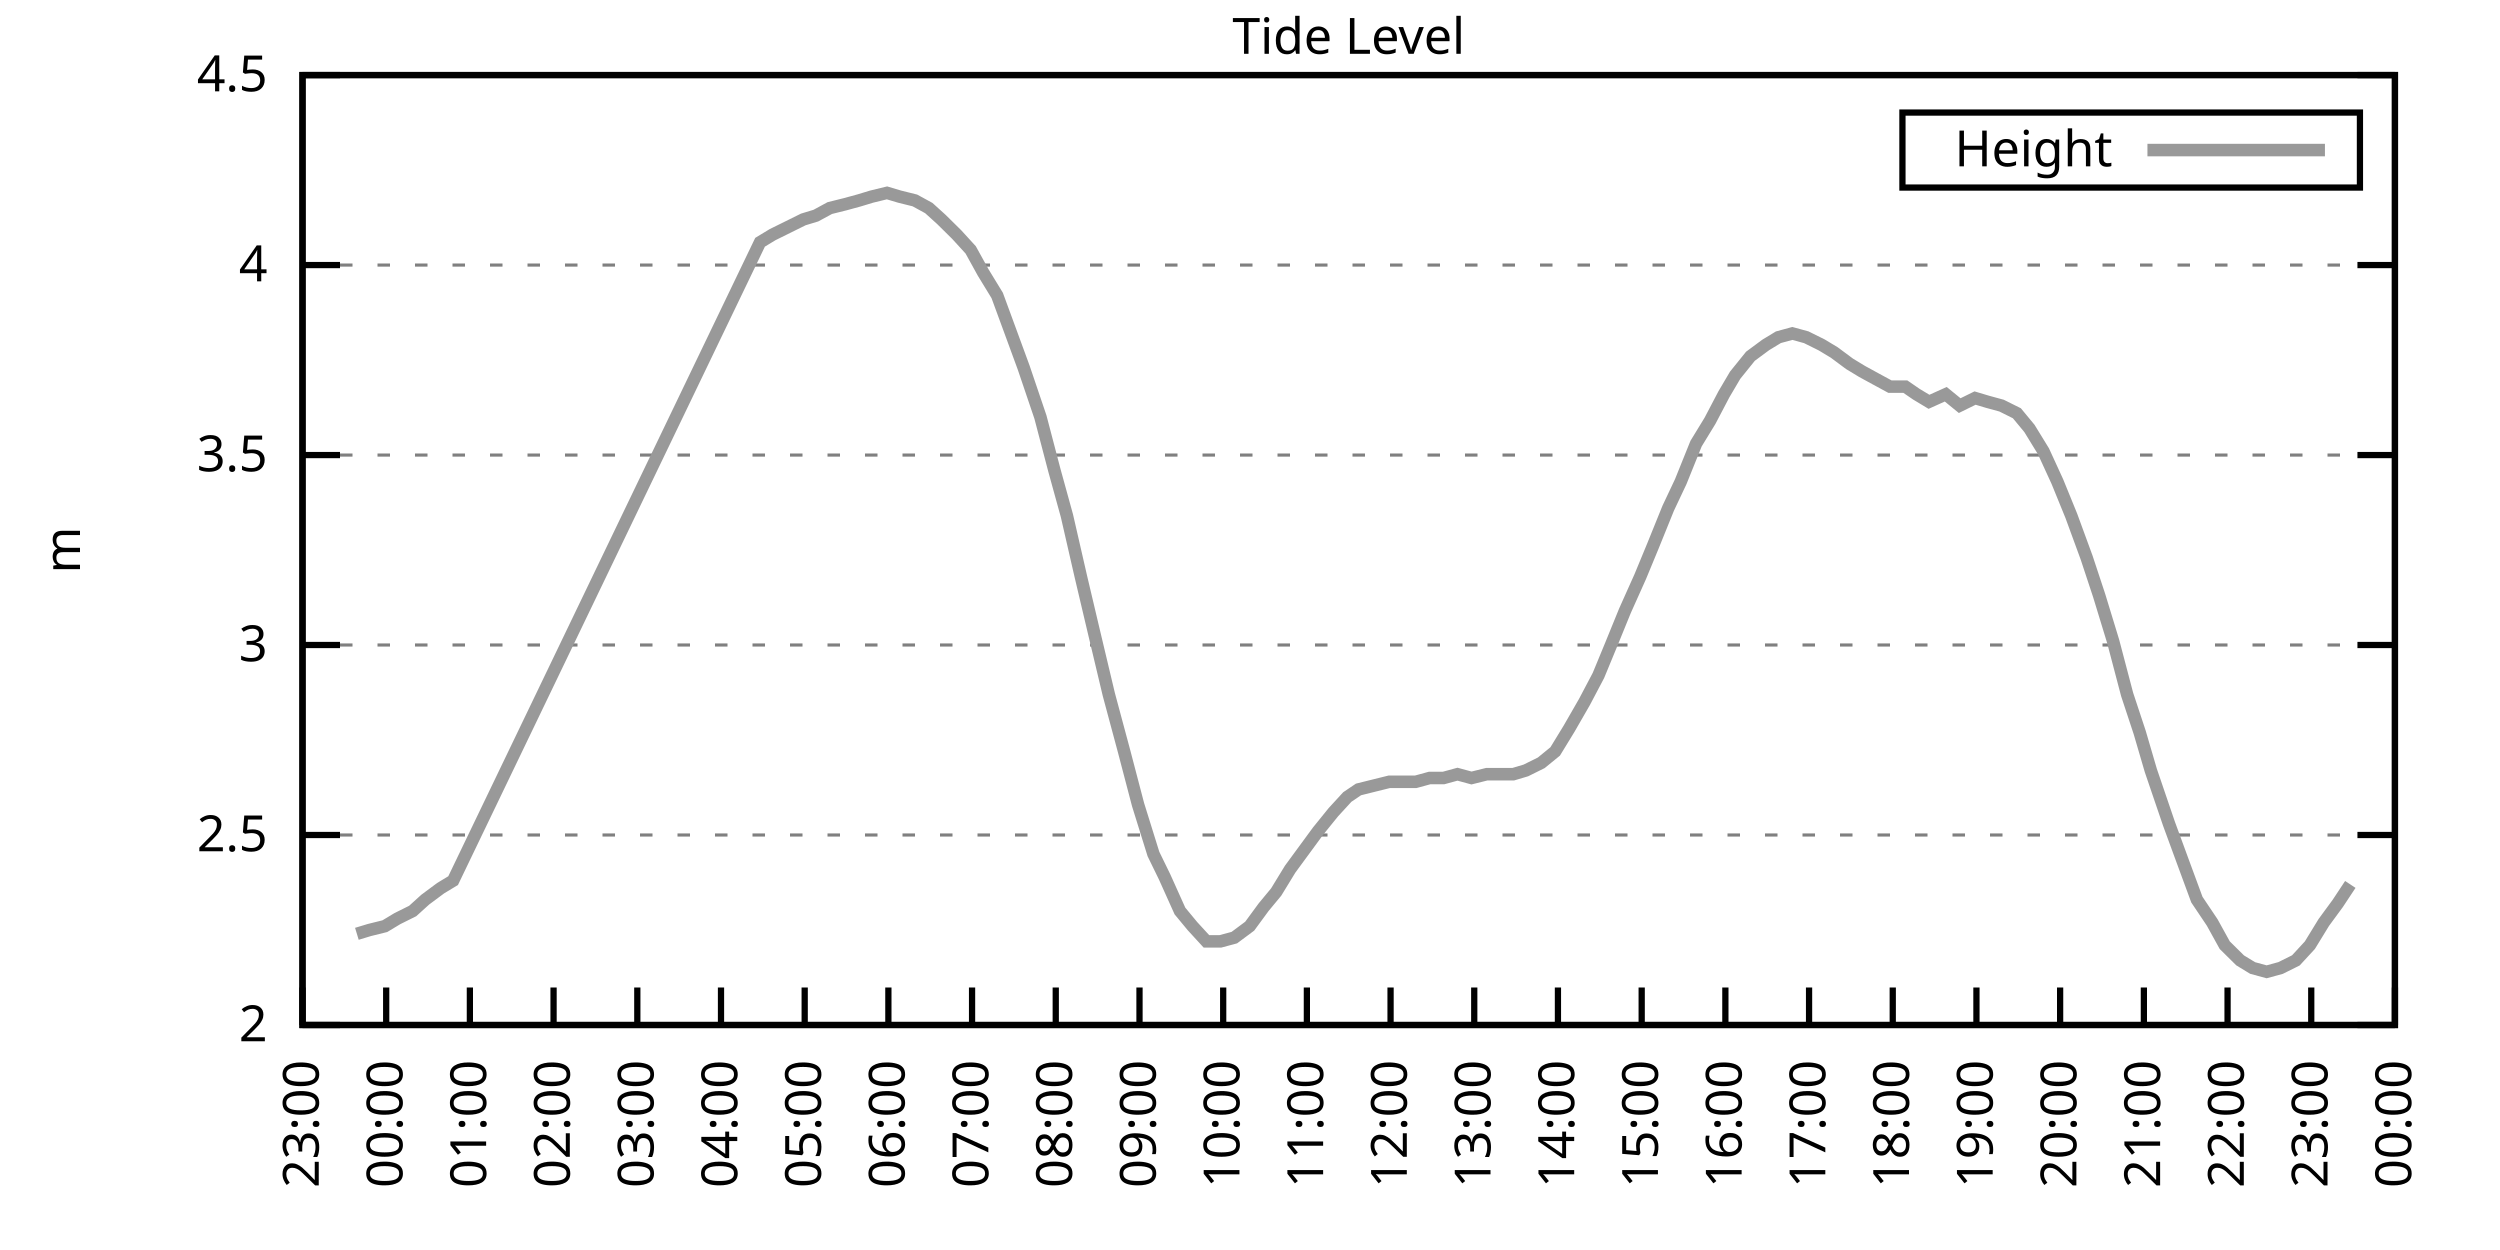
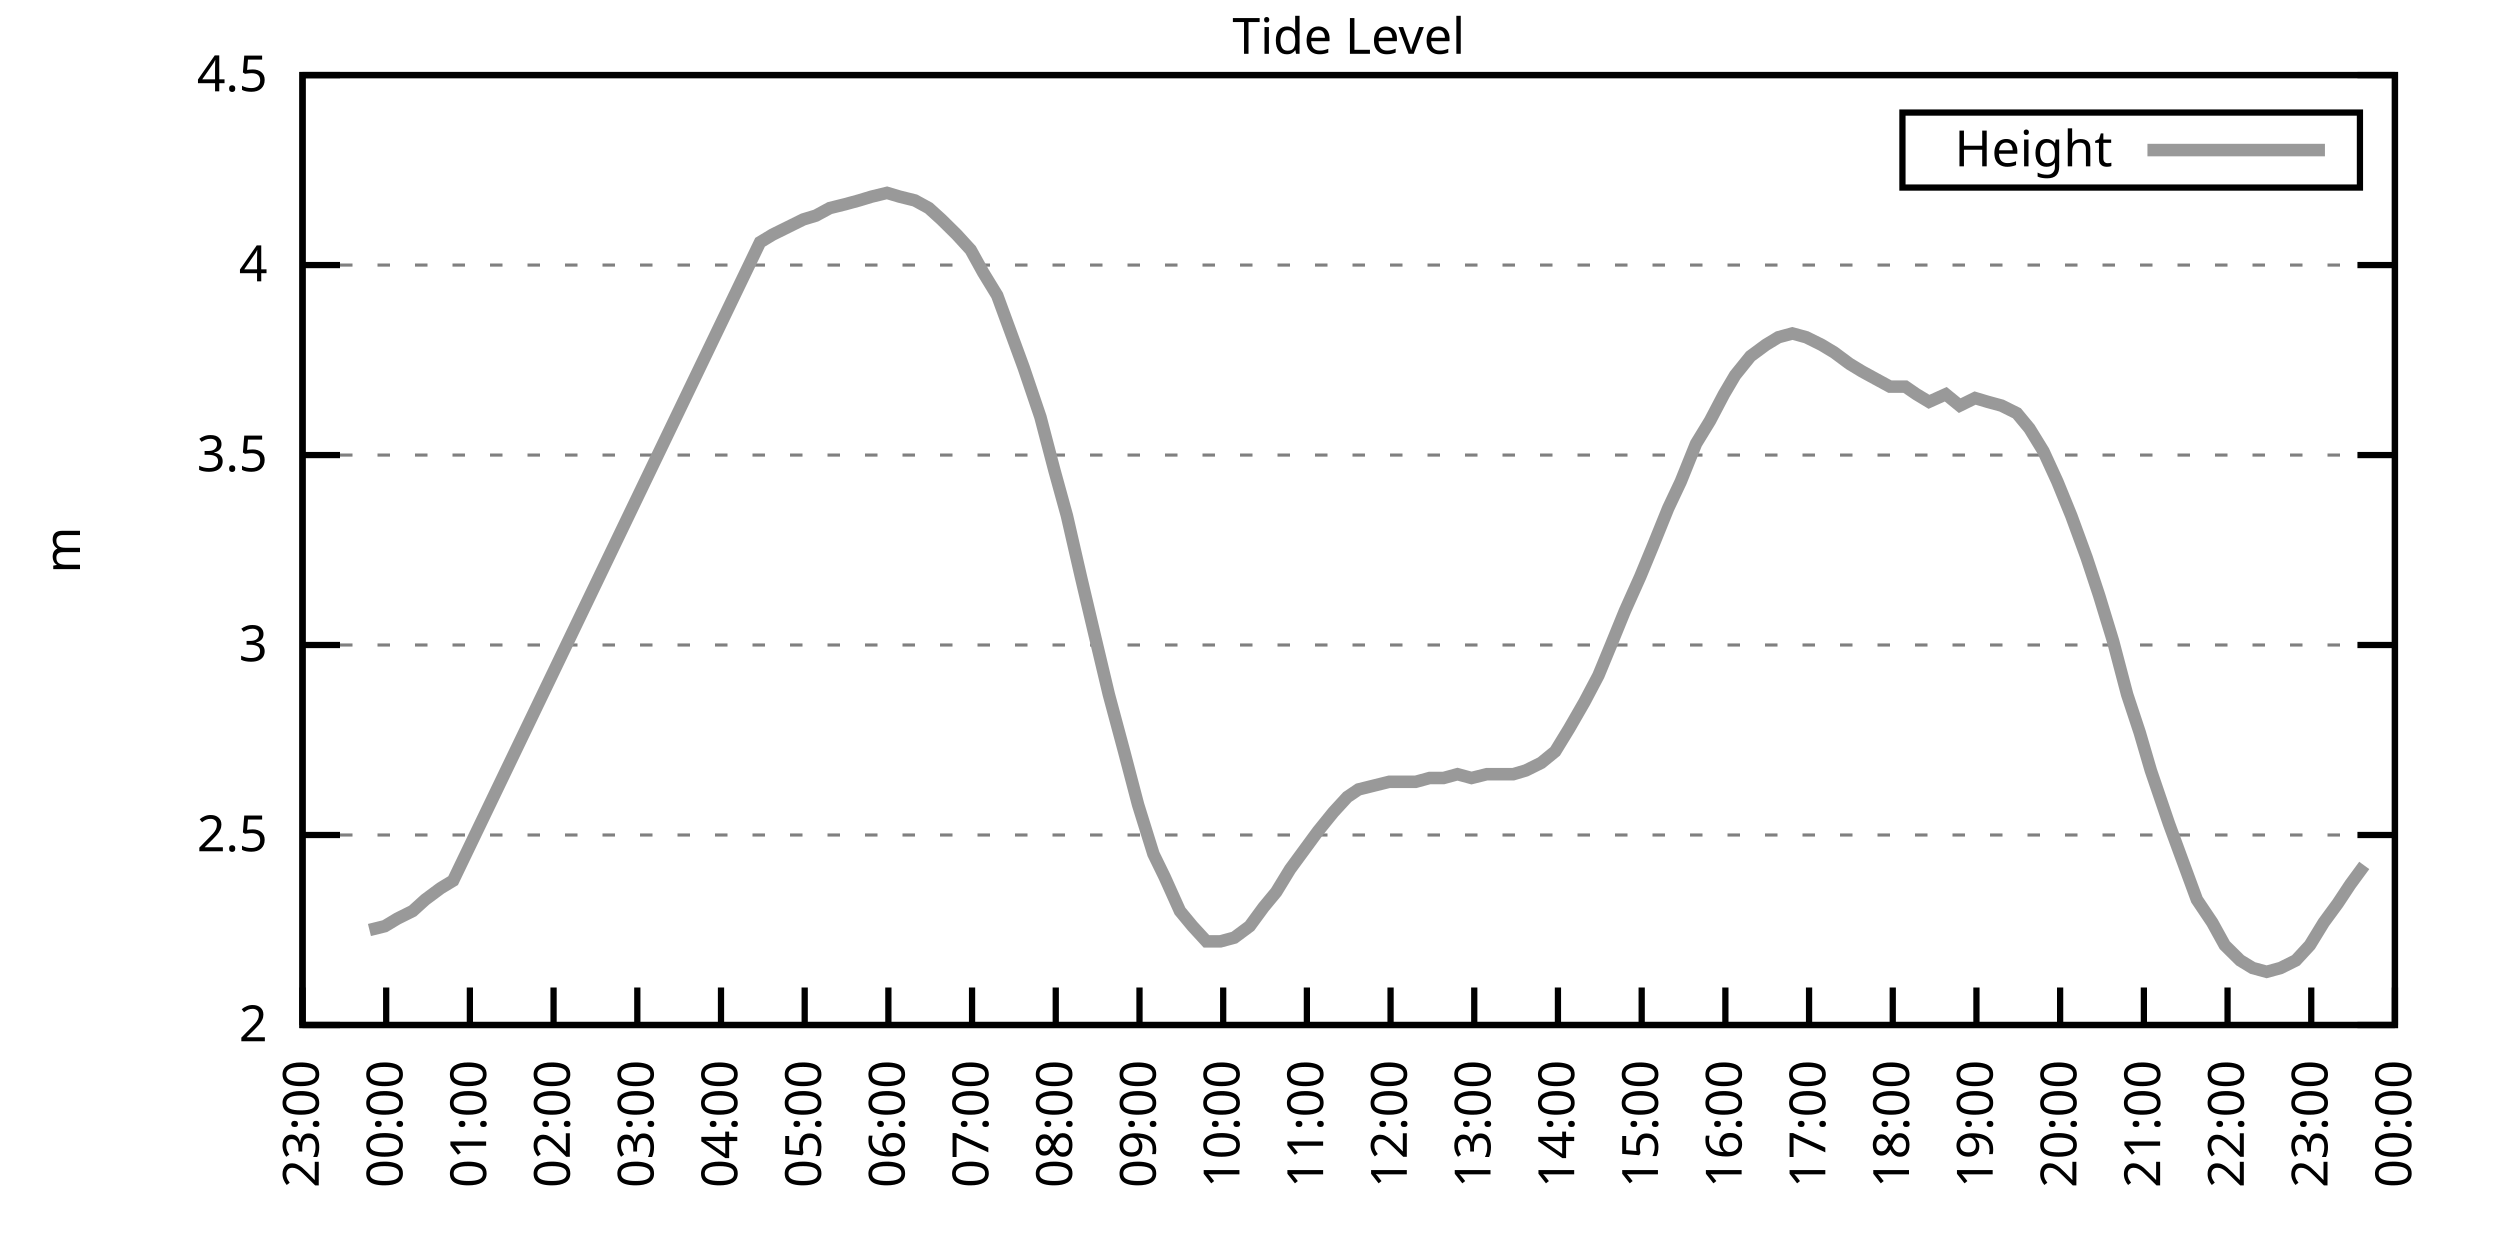
<svg xmlns="http://www.w3.org/2000/svg" xmlns:xlink="http://www.w3.org/1999/xlink" width="400" height="200" viewBox="0 0 400 200">
  <g id="gnuplot_canvas">
    <rect x="0" y="0" width="400" height="200" fill="none" />
    <defs>
      <circle id="gpDot" r="0.5" stroke-width="0.5" stroke="currentColor" />
      <path id="gpPt0" stroke-width="0.333" stroke="currentColor" d="M-1,0 h2 M0,-1 v2" />
      <path id="gpPt1" stroke-width="0.333" stroke="currentColor" d="M-1,-1 L1,1 M1,-1 L-1,1" />
      <path id="gpPt2" stroke-width="0.333" stroke="currentColor" d="M-1,0 L1,0 M0,-1 L0,1 M-1,-1 L1,1 M-1,1 L1,-1" />
      <rect id="gpPt3" stroke-width="0.333" stroke="currentColor" x="-1" y="-1" width="2" height="2" />
      <rect id="gpPt4" stroke-width="0.333" stroke="currentColor" fill="currentColor" x="-1" y="-1" width="2" height="2" />
      <circle id="gpPt5" stroke-width="0.333" stroke="currentColor" cx="0" cy="0" r="1" />
      <use xlink:href="#gpPt5" id="gpPt6" fill="currentColor" stroke="none" />
      <path id="gpPt7" stroke-width="0.333" stroke="currentColor" d="M0,-1.33 L-1.33,0.67 L1.33,0.67 z" />
      <use xlink:href="#gpPt7" id="gpPt8" fill="currentColor" stroke="none" />
      <use xlink:href="#gpPt7" id="gpPt9" stroke="currentColor" transform="rotate(180)" />
      <use xlink:href="#gpPt9" id="gpPt10" fill="currentColor" stroke="none" />
      <use xlink:href="#gpPt3" id="gpPt11" stroke="currentColor" transform="rotate(45)" />
      <use xlink:href="#gpPt11" id="gpPt12" fill="currentColor" stroke="none" />
      <path id="gpPt13" stroke-width="0.333" stroke="currentColor" d="M0,1.330 L1.265,0.411 L0.782,-1.067 L-0.782,-1.076 L-1.265,0.411 z" />
      <use xlink:href="#gpPt13" id="gpPt14" fill="currentColor" stroke="none" />
      <filter id="textbox" filterUnits="objectBoundingBox" x="0" y="0" height="1" width="1">
        <feFlood flood-color="white" flood-opacity="1" result="bgnd" />
        <feComposite in="SourceGraphic" in2="bgnd" operator="atop" />
      </filter>
      <filter id="greybox" filterUnits="objectBoundingBox" x="0" y="0" height="1" width="1">
        <feFlood flood-color="lightgrey" flood-opacity="1" result="grey" />
        <feComposite in="SourceGraphic" in2="grey" operator="atop" />
      </filter>
    </defs>
    <g fill="none" color="white" stroke="currentColor" stroke-width="1.00" stroke-linecap="butt" stroke-linejoin="miter">
</g>
    <g fill="none" color="black" stroke="currentColor" stroke-width="1.00" stroke-linecap="butt" stroke-linejoin="miter">
      <g stroke="none" shape-rendering="crispEdges">
        <polygon fill="rgb(255, 255, 255)" points="48.40,164.00 383.18,164.00 383.18,12.02 48.40,12.02 " />
      </g>
    </g>
    <g fill="none" color="black" stroke="currentColor" stroke-width="1.00" stroke-linecap="butt" stroke-linejoin="miter">
</g>
    <g fill="none" color="black" stroke="black" stroke-width="0.50" stroke-linecap="butt" stroke-linejoin="miter">
</g>
    <g fill="none" color="gray" stroke="currentColor" stroke-width="0.50" stroke-linecap="butt" stroke-linejoin="miter">
      <path stroke="gray" stroke-dasharray="2,4" class="gridline" d="M48.40,164.00 L383.19,164.00  " />
    </g>
    <g fill="none" color="gray" stroke="gray" stroke-width="1.00" stroke-linecap="butt" stroke-linejoin="miter">
</g>
    <g fill="none" color="black" stroke="currentColor" stroke-width="1.00" stroke-linecap="butt" stroke-linejoin="miter">
      <path stroke="black" d="M48.40,164.00 L54.40,164.00 M383.19,164.00 L377.19,164.00  " />
      <g transform="translate(42.80,166.60)" stroke="none" fill="black" font-family="Sans" font-size="8.00" text-anchor="end">
        <text>
          <tspan font-family="Sans"> 2</tspan>
        </text>
      </g>
    </g>
    <g fill="none" color="black" stroke="currentColor" stroke-width="1.00" stroke-linecap="butt" stroke-linejoin="miter">
</g>
    <g fill="none" color="black" stroke="black" stroke-width="0.50" stroke-linecap="butt" stroke-linejoin="miter">
</g>
    <g fill="none" color="gray" stroke="currentColor" stroke-width="0.50" stroke-linecap="butt" stroke-linejoin="miter">
      <path stroke="gray" stroke-dasharray="2,4" class="gridline" d="M48.40,133.60 L383.19,133.60  " />
    </g>
    <g fill="none" color="gray" stroke="gray" stroke-width="1.00" stroke-linecap="butt" stroke-linejoin="miter">
</g>
    <g fill="none" color="black" stroke="currentColor" stroke-width="1.00" stroke-linecap="butt" stroke-linejoin="miter">
      <path stroke="black" d="M48.40,133.60 L54.40,133.60 M383.19,133.60 L377.19,133.60  " />
      <g transform="translate(42.80,136.20)" stroke="none" fill="black" font-family="Sans" font-size="8.00" text-anchor="end">
        <text>
          <tspan font-family="Sans"> 2.5</tspan>
        </text>
      </g>
    </g>
    <g fill="none" color="black" stroke="currentColor" stroke-width="1.00" stroke-linecap="butt" stroke-linejoin="miter">
</g>
    <g fill="none" color="black" stroke="black" stroke-width="0.50" stroke-linecap="butt" stroke-linejoin="miter">
</g>
    <g fill="none" color="gray" stroke="currentColor" stroke-width="0.50" stroke-linecap="butt" stroke-linejoin="miter">
      <path stroke="gray" stroke-dasharray="2,4" class="gridline" d="M48.40,103.20 L383.19,103.20  " />
    </g>
    <g fill="none" color="gray" stroke="gray" stroke-width="1.00" stroke-linecap="butt" stroke-linejoin="miter">
</g>
    <g fill="none" color="black" stroke="currentColor" stroke-width="1.00" stroke-linecap="butt" stroke-linejoin="miter">
      <path stroke="black" d="M48.40,103.20 L54.40,103.20 M383.19,103.20 L377.19,103.20  " />
      <g transform="translate(42.80,105.80)" stroke="none" fill="black" font-family="Sans" font-size="8.00" text-anchor="end">
        <text>
          <tspan font-family="Sans"> 3</tspan>
        </text>
      </g>
    </g>
    <g fill="none" color="black" stroke="currentColor" stroke-width="1.00" stroke-linecap="butt" stroke-linejoin="miter">
</g>
    <g fill="none" color="black" stroke="black" stroke-width="0.50" stroke-linecap="butt" stroke-linejoin="miter">
</g>
    <g fill="none" color="gray" stroke="currentColor" stroke-width="0.50" stroke-linecap="butt" stroke-linejoin="miter">
      <path stroke="gray" stroke-dasharray="2,4" class="gridline" d="M48.40,72.81 L383.19,72.81  " />
    </g>
    <g fill="none" color="gray" stroke="gray" stroke-width="1.00" stroke-linecap="butt" stroke-linejoin="miter">
</g>
    <g fill="none" color="black" stroke="currentColor" stroke-width="1.00" stroke-linecap="butt" stroke-linejoin="miter">
      <path stroke="black" d="M48.40,72.81 L54.40,72.81 M383.19,72.81 L377.19,72.81  " />
      <g transform="translate(42.80,75.41)" stroke="none" fill="black" font-family="Sans" font-size="8.00" text-anchor="end">
        <text>
          <tspan font-family="Sans"> 3.5</tspan>
        </text>
      </g>
    </g>
    <g fill="none" color="black" stroke="currentColor" stroke-width="1.00" stroke-linecap="butt" stroke-linejoin="miter">
</g>
    <g fill="none" color="black" stroke="black" stroke-width="0.50" stroke-linecap="butt" stroke-linejoin="miter">
</g>
    <g fill="none" color="gray" stroke="currentColor" stroke-width="0.50" stroke-linecap="butt" stroke-linejoin="miter">
      <path stroke="gray" stroke-dasharray="2,4" class="gridline" d="M48.40,42.41 L383.19,42.41  " />
    </g>
    <g fill="none" color="gray" stroke="gray" stroke-width="1.00" stroke-linecap="butt" stroke-linejoin="miter">
</g>
    <g fill="none" color="black" stroke="currentColor" stroke-width="1.00" stroke-linecap="butt" stroke-linejoin="miter">
      <path stroke="black" d="M48.40,42.41 L54.40,42.41 M383.19,42.41 L377.19,42.41  " />
      <g transform="translate(42.80,45.01)" stroke="none" fill="black" font-family="Sans" font-size="8.00" text-anchor="end">
        <text>
          <tspan font-family="Sans"> 4</tspan>
        </text>
      </g>
    </g>
    <g fill="none" color="black" stroke="currentColor" stroke-width="1.00" stroke-linecap="butt" stroke-linejoin="miter">
</g>
    <g fill="none" color="black" stroke="black" stroke-width="0.50" stroke-linecap="butt" stroke-linejoin="miter">
</g>
    <g fill="none" color="gray" stroke="currentColor" stroke-width="0.50" stroke-linecap="butt" stroke-linejoin="miter">
      <path stroke="gray" stroke-dasharray="2,4" class="gridline" d="M48.40,12.01 L383.19,12.01  " />
    </g>
    <g fill="none" color="gray" stroke="gray" stroke-width="1.00" stroke-linecap="butt" stroke-linejoin="miter">
</g>
    <g fill="none" color="black" stroke="currentColor" stroke-width="1.00" stroke-linecap="butt" stroke-linejoin="miter">
      <path stroke="black" d="M48.40,12.01 L54.40,12.01 M383.19,12.01 L377.19,12.01  " />
      <g transform="translate(42.80,14.61)" stroke="none" fill="black" font-family="Sans" font-size="8.00" text-anchor="end">
        <text>
          <tspan font-family="Sans"> 4.5</tspan>
        </text>
      </g>
    </g>
    <g fill="none" color="black" stroke="currentColor" stroke-width="1.00" stroke-linecap="butt" stroke-linejoin="miter">
      <path stroke="black" d="M48.40,164.00 L48.40,158.00  " />
      <g transform="translate(51.00,169.60) rotate(270.00)" stroke="none" fill="black" font-family="Sans" font-size="8.00" text-anchor="end">
        <text>
          <tspan font-family="Sans">23:00</tspan>
        </text>
      </g>
    </g>
    <g fill="none" color="black" stroke="currentColor" stroke-width="1.00" stroke-linecap="butt" stroke-linejoin="miter">
      <path stroke="black" d="M61.79,164.00 L61.79,158.00  " />
      <g transform="translate(64.39,169.60) rotate(270.00)" stroke="none" fill="black" font-family="Sans" font-size="8.00" text-anchor="end">
        <text>
          <tspan font-family="Sans">00:00</tspan>
        </text>
      </g>
    </g>
    <g fill="none" color="black" stroke="currentColor" stroke-width="1.00" stroke-linecap="butt" stroke-linejoin="miter">
      <path stroke="black" d="M75.18,164.00 L75.18,158.00  " />
      <g transform="translate(77.78,169.60) rotate(270.00)" stroke="none" fill="black" font-family="Sans" font-size="8.00" text-anchor="end">
        <text>
          <tspan font-family="Sans">01:00</tspan>
        </text>
      </g>
    </g>
    <g fill="none" color="black" stroke="currentColor" stroke-width="1.00" stroke-linecap="butt" stroke-linejoin="miter">
      <path stroke="black" d="M88.57,164.00 L88.57,158.00  " />
      <g transform="translate(91.17,169.60) rotate(270.00)" stroke="none" fill="black" font-family="Sans" font-size="8.00" text-anchor="end">
        <text>
          <tspan font-family="Sans">02:00</tspan>
        </text>
      </g>
    </g>
    <g fill="none" color="black" stroke="currentColor" stroke-width="1.00" stroke-linecap="butt" stroke-linejoin="miter">
      <path stroke="black" d="M101.97,164.00 L101.97,158.00  " />
      <g transform="translate(104.57,169.60) rotate(270.00)" stroke="none" fill="black" font-family="Sans" font-size="8.00" text-anchor="end">
        <text>
          <tspan font-family="Sans">03:00</tspan>
        </text>
      </g>
    </g>
    <g fill="none" color="black" stroke="currentColor" stroke-width="1.00" stroke-linecap="butt" stroke-linejoin="miter">
      <path stroke="black" d="M115.36,164.00 L115.36,158.00  " />
      <g transform="translate(117.96,169.60) rotate(270.00)" stroke="none" fill="black" font-family="Sans" font-size="8.00" text-anchor="end">
        <text>
          <tspan font-family="Sans">04:00</tspan>
        </text>
      </g>
    </g>
    <g fill="none" color="black" stroke="currentColor" stroke-width="1.00" stroke-linecap="butt" stroke-linejoin="miter">
      <path stroke="black" d="M128.75,164.00 L128.75,158.00  " />
      <g transform="translate(131.35,169.60) rotate(270.00)" stroke="none" fill="black" font-family="Sans" font-size="8.00" text-anchor="end">
        <text>
          <tspan font-family="Sans">05:00</tspan>
        </text>
      </g>
    </g>
    <g fill="none" color="black" stroke="currentColor" stroke-width="1.00" stroke-linecap="butt" stroke-linejoin="miter">
      <path stroke="black" d="M142.14,164.00 L142.14,158.00  " />
      <g transform="translate(144.74,169.60) rotate(270.00)" stroke="none" fill="black" font-family="Sans" font-size="8.00" text-anchor="end">
        <text>
          <tspan font-family="Sans">06:00</tspan>
        </text>
      </g>
    </g>
    <g fill="none" color="black" stroke="currentColor" stroke-width="1.00" stroke-linecap="butt" stroke-linejoin="miter">
      <path stroke="black" d="M155.53,164.00 L155.53,158.00  " />
      <g transform="translate(158.13,169.60) rotate(270.00)" stroke="none" fill="black" font-family="Sans" font-size="8.00" text-anchor="end">
        <text>
          <tspan font-family="Sans">07:00</tspan>
        </text>
      </g>
    </g>
    <g fill="none" color="black" stroke="currentColor" stroke-width="1.00" stroke-linecap="butt" stroke-linejoin="miter">
      <path stroke="black" d="M168.92,164.00 L168.92,158.00  " />
      <g transform="translate(171.52,169.60) rotate(270.00)" stroke="none" fill="black" font-family="Sans" font-size="8.00" text-anchor="end">
        <text>
          <tspan font-family="Sans">08:00</tspan>
        </text>
      </g>
    </g>
    <g fill="none" color="black" stroke="currentColor" stroke-width="1.00" stroke-linecap="butt" stroke-linejoin="miter">
      <path stroke="black" d="M182.32,164.00 L182.32,158.00  " />
      <g transform="translate(184.92,169.60) rotate(270.00)" stroke="none" fill="black" font-family="Sans" font-size="8.00" text-anchor="end">
        <text>
          <tspan font-family="Sans">09:00</tspan>
        </text>
      </g>
    </g>
    <g fill="none" color="black" stroke="currentColor" stroke-width="1.00" stroke-linecap="butt" stroke-linejoin="miter">
      <path stroke="black" d="M195.71,164.00 L195.71,158.00  " />
      <g transform="translate(198.31,169.60) rotate(270.00)" stroke="none" fill="black" font-family="Sans" font-size="8.00" text-anchor="end">
        <text>
          <tspan font-family="Sans">10:00</tspan>
        </text>
      </g>
    </g>
    <g fill="none" color="black" stroke="currentColor" stroke-width="1.00" stroke-linecap="butt" stroke-linejoin="miter">
      <path stroke="black" d="M209.10,164.00 L209.10,158.00  " />
      <g transform="translate(211.70,169.60) rotate(270.00)" stroke="none" fill="black" font-family="Sans" font-size="8.00" text-anchor="end">
        <text>
          <tspan font-family="Sans">11:00</tspan>
        </text>
      </g>
    </g>
    <g fill="none" color="black" stroke="currentColor" stroke-width="1.00" stroke-linecap="butt" stroke-linejoin="miter">
      <path stroke="black" d="M222.49,164.00 L222.49,158.00  " />
      <g transform="translate(225.09,169.60) rotate(270.00)" stroke="none" fill="black" font-family="Sans" font-size="8.00" text-anchor="end">
        <text>
          <tspan font-family="Sans">12:00</tspan>
        </text>
      </g>
    </g>
    <g fill="none" color="black" stroke="currentColor" stroke-width="1.00" stroke-linecap="butt" stroke-linejoin="miter">
      <path stroke="black" d="M235.88,164.00 L235.88,158.00  " />
      <g transform="translate(238.48,169.60) rotate(270.00)" stroke="none" fill="black" font-family="Sans" font-size="8.00" text-anchor="end">
        <text>
          <tspan font-family="Sans">13:00</tspan>
        </text>
      </g>
    </g>
    <g fill="none" color="black" stroke="currentColor" stroke-width="1.00" stroke-linecap="butt" stroke-linejoin="miter">
      <path stroke="black" d="M249.27,164.00 L249.27,158.00  " />
      <g transform="translate(251.87,169.60) rotate(270.00)" stroke="none" fill="black" font-family="Sans" font-size="8.00" text-anchor="end">
        <text>
          <tspan font-family="Sans">14:00</tspan>
        </text>
      </g>
    </g>
    <g fill="none" color="black" stroke="currentColor" stroke-width="1.00" stroke-linecap="butt" stroke-linejoin="miter">
      <path stroke="black" d="M262.67,164.00 L262.67,158.00  " />
      <g transform="translate(265.27,169.60) rotate(270.00)" stroke="none" fill="black" font-family="Sans" font-size="8.00" text-anchor="end">
        <text>
          <tspan font-family="Sans">15:00</tspan>
        </text>
      </g>
    </g>
    <g fill="none" color="black" stroke="currentColor" stroke-width="1.00" stroke-linecap="butt" stroke-linejoin="miter">
      <path stroke="black" d="M276.06,164.00 L276.06,158.00  " />
      <g transform="translate(278.66,169.60) rotate(270.00)" stroke="none" fill="black" font-family="Sans" font-size="8.00" text-anchor="end">
        <text>
          <tspan font-family="Sans">16:00</tspan>
        </text>
      </g>
    </g>
    <g fill="none" color="black" stroke="currentColor" stroke-width="1.00" stroke-linecap="butt" stroke-linejoin="miter">
      <path stroke="black" d="M289.45,164.00 L289.45,158.00  " />
      <g transform="translate(292.05,169.60) rotate(270.00)" stroke="none" fill="black" font-family="Sans" font-size="8.00" text-anchor="end">
        <text>
          <tspan font-family="Sans">17:00</tspan>
        </text>
      </g>
    </g>
    <g fill="none" color="black" stroke="currentColor" stroke-width="1.00" stroke-linecap="butt" stroke-linejoin="miter">
      <path stroke="black" d="M302.84,164.00 L302.84,158.00  " />
      <g transform="translate(305.44,169.60) rotate(270.00)" stroke="none" fill="black" font-family="Sans" font-size="8.00" text-anchor="end">
        <text>
          <tspan font-family="Sans">18:00</tspan>
        </text>
      </g>
    </g>
    <g fill="none" color="black" stroke="currentColor" stroke-width="1.00" stroke-linecap="butt" stroke-linejoin="miter">
      <path stroke="black" d="M316.23,164.00 L316.23,158.00  " />
      <g transform="translate(318.83,169.60) rotate(270.00)" stroke="none" fill="black" font-family="Sans" font-size="8.00" text-anchor="end">
        <text>
          <tspan font-family="Sans">19:00</tspan>
        </text>
      </g>
    </g>
    <g fill="none" color="black" stroke="currentColor" stroke-width="1.00" stroke-linecap="butt" stroke-linejoin="miter">
      <path stroke="black" d="M329.62,164.00 L329.62,158.00  " />
      <g transform="translate(332.22,169.60) rotate(270.00)" stroke="none" fill="black" font-family="Sans" font-size="8.00" text-anchor="end">
        <text>
          <tspan font-family="Sans">20:00</tspan>
        </text>
      </g>
    </g>
    <g fill="none" color="black" stroke="currentColor" stroke-width="1.00" stroke-linecap="butt" stroke-linejoin="miter">
      <path stroke="black" d="M343.02,164.00 L343.02,158.00  " />
      <g transform="translate(345.62,169.60) rotate(270.00)" stroke="none" fill="black" font-family="Sans" font-size="8.00" text-anchor="end">
        <text>
          <tspan font-family="Sans">21:00</tspan>
        </text>
      </g>
    </g>
    <g fill="none" color="black" stroke="currentColor" stroke-width="1.00" stroke-linecap="butt" stroke-linejoin="miter">
      <path stroke="black" d="M356.41,164.00 L356.41,158.00  " />
      <g transform="translate(359.01,169.60) rotate(270.00)" stroke="none" fill="black" font-family="Sans" font-size="8.00" text-anchor="end">
        <text>
          <tspan font-family="Sans">22:00</tspan>
        </text>
      </g>
    </g>
    <g fill="none" color="black" stroke="currentColor" stroke-width="1.00" stroke-linecap="butt" stroke-linejoin="miter">
      <path stroke="black" d="M369.80,164.00 L369.80,158.00  " />
      <g transform="translate(372.40,169.60) rotate(270.00)" stroke="none" fill="black" font-family="Sans" font-size="8.00" text-anchor="end">
        <text>
          <tspan font-family="Sans">23:00</tspan>
        </text>
      </g>
    </g>
    <g fill="none" color="black" stroke="currentColor" stroke-width="1.00" stroke-linecap="butt" stroke-linejoin="miter">
      <path stroke="black" d="M383.19,164.00 L383.19,158.00  " />
      <g transform="translate(385.79,169.60) rotate(270.00)" stroke="none" fill="black" font-family="Sans" font-size="8.00" text-anchor="end">
        <text>
          <tspan font-family="Sans">00:00</tspan>
        </text>
      </g>
    </g>
    <g fill="none" color="black" stroke="currentColor" stroke-width="1.00" stroke-linecap="butt" stroke-linejoin="miter">
</g>
    <g fill="none" color="black" stroke="currentColor" stroke-width="1.00" stroke-linecap="butt" stroke-linejoin="miter">
      <path stroke="black" d="M48.40,12.01 L48.40,164.00 L383.19,164.00 L383.19,12.01 L48.40,12.01 Z  " />
    </g>
    <g fill="none" color="black" stroke="currentColor" stroke-width="1.00" stroke-linecap="butt" stroke-linejoin="miter">
</g>
    <g fill="none" color="black" stroke="currentColor" stroke-width="1.00" stroke-linecap="butt" stroke-linejoin="miter">
      <path stroke="black" d="M304.39,30.01 L304.39,18.01 L377.59,18.01 L377.59,30.01 L304.39,30.01 Z  " />
    </g>
    <g id="Tide_level_plot_1">
      <g fill="none" color="white" stroke="black" stroke-width="2.00" stroke-linecap="butt" stroke-linejoin="miter">
</g>
      <g fill="none" color="black" stroke="currentColor" stroke-width="2.00" stroke-linecap="butt" stroke-linejoin="miter">
        <g transform="translate(337.99,26.61)" stroke="none" fill="black" font-family="Sans" font-size="8.00" text-anchor="end">
          <text>
            <tspan font-family="Sans">Height</tspan>
          </text>
        </g>
      </g>
      <g fill="none" color="black" stroke="currentColor" stroke-width="2.00" stroke-linecap="butt" stroke-linejoin="miter">
-         <path stroke="rgb(153, 153, 153)" d="M343.59,24.01 L371.99,24.01 M57.10,149.41 L59.11,148.80 L61.57,148.19 L63.58,146.98 L66.03,145.76 L68.04,143.94   L70.50,142.11 L72.50,140.90 L121.61,38.76 L123.62,37.54 L126.07,36.33 L128.53,35.11 L130.54,34.50 L132.77,33.29   L135.22,32.68 L137.45,32.07 L139.46,31.46 L141.92,30.86 L143.93,31.46 L146.38,32.07 L148.61,33.29 L150.62,35.11   L153.08,37.54 L155.31,39.98 L157.32,43.62 L159.55,47.27 L161.56,52.74 L163.79,58.82 L166.47,66.73 L168.70,75.24   L170.71,82.53 L172.94,92.26 L174.95,100.77 L177.41,111.11 L179.86,120.23 L182.09,128.74 L184.55,136.64 L186.33,140.29   L188.79,145.76 L190.80,148.19 L193.03,150.62 L195.26,150.62 L197.49,150.02 L199.95,148.19 L202.18,145.15 L204.19,142.72   L206.42,139.07 L208.65,136.03 L210.88,132.99 L213.34,129.95 L215.57,127.52 L217.36,126.31 L219.81,125.70 L222.27,125.09   L224.28,125.09 L226.51,125.09 L228.74,124.48 L230.97,124.48 L233.20,123.87 L235.44,124.48 L237.89,123.87 L239.90,123.87   L242.13,123.87 L244.14,123.27 L246.60,122.05 L248.83,120.23 L251.06,116.58 L253.51,112.32 L255.75,108.07 L257.76,103.20   L259.99,97.73 L262.44,92.26 L264.45,87.40 L266.91,81.32 L268.92,77.06 L271.37,70.98 L273.60,67.33 L275.83,63.08   L277.62,60.04 L280.07,57.00 L282.53,55.18 L284.54,53.96 L286.77,53.35 L289.00,53.96 L291.46,55.18 L293.47,56.39   L295.92,58.21 L297.93,59.43 L300.16,60.65 L302.39,61.86 L304.85,61.86 L306.63,63.08 L308.64,64.29 L311.32,63.08   L313.55,64.90 L316.01,63.69 L318.02,64.29 L320.25,64.90 L322.70,66.12 L324.71,68.55 L326.95,72.20 L329.18,77.06   L331.41,82.53 L333.86,89.22 L335.87,95.30 L338.10,102.60 L340.34,111.11 L342.35,117.19 L344.13,123.27 L347.03,131.78   L349.26,137.86 L351.50,143.94 L353.95,147.59 L355.96,151.23 L358.42,153.66 L360.42,154.88 L362.66,155.49 L364.89,154.88   L367.34,153.66 L369.58,151.23 L371.81,147.59 L374.04,144.55 L376.05,141.51  " />
+         <path stroke="rgb(153, 153, 153)" d="M343.59,24.01 L371.99,24.01 M59.11,148.80 L61.57,148.19 L63.58,146.98 L66.03,145.76 L68.04,143.94 L70.50,142.11   L72.50,140.90 L121.61,38.76 L123.62,37.54 L126.07,36.33 L128.53,35.11 L130.54,34.50 L132.77,33.29 L135.22,32.68   L137.45,32.07 L139.46,31.46 L141.92,30.86 L143.93,31.46 L146.38,32.07 L148.61,33.29 L150.62,35.11 L153.08,37.54   L155.31,39.98 L157.32,43.62 L159.55,47.27 L161.56,52.74 L163.79,58.82 L166.47,66.73 L168.70,75.24 L170.71,82.53   L172.94,92.26 L174.95,100.77 L177.41,111.11 L179.86,120.23 L182.09,128.74 L184.55,136.64 L186.33,140.29 L188.79,145.76   L190.80,148.19 L193.03,150.62 L195.26,150.62 L197.49,150.02 L199.95,148.19 L202.18,145.15 L204.19,142.72 L206.42,139.07   L208.65,136.03 L210.88,132.99 L213.34,129.95 L215.57,127.52 L217.36,126.31 L219.81,125.70 L222.27,125.09 L224.28,125.09   L226.51,125.09 L228.74,124.48 L230.97,124.48 L233.20,123.87 L235.44,124.48 L237.89,123.87 L239.90,123.87 L242.13,123.87   L244.14,123.27 L246.60,122.05 L248.83,120.23 L251.06,116.58 L253.51,112.32 L255.75,108.07 L257.76,103.20 L259.99,97.73   L262.44,92.26 L264.45,87.40 L266.91,81.32 L268.92,77.06 L271.37,70.98 L273.60,67.33 L275.83,63.08 L277.62,60.04   L280.07,57.00 L282.53,55.18 L284.54,53.96 L286.77,53.35 L289.00,53.96 L291.46,55.18 L293.47,56.39 L295.92,58.21   L297.93,59.43 L300.16,60.65 L302.39,61.86 L304.85,61.86 L306.63,63.08 L308.64,64.29 L311.32,63.08 L313.55,64.90   L316.01,63.69 L318.02,64.29 L320.25,64.90 L322.70,66.12 L324.71,68.55 L326.95,72.20 L329.18,77.06 L331.41,82.53   L333.86,89.22 L335.87,95.30 L338.10,102.60 L340.34,111.11 L342.35,117.19 L344.13,123.27 L347.03,131.78 L349.26,137.86   L351.50,143.94 L353.95,147.59 L355.96,151.23 L358.42,153.66 L360.42,154.88 L362.66,155.49 L364.89,154.88 L367.34,153.66   L369.58,151.23 L371.81,147.59 L374.04,144.55 L376.05,141.51 L378.28,138.47  " />
      </g>
    </g>
    <g fill="none" color="black" stroke="currentColor" stroke-width="2.00" stroke-linecap="butt" stroke-linejoin="miter">
</g>
    <g fill="none" color="black" stroke="black" stroke-width="1.00" stroke-linecap="butt" stroke-linejoin="miter">
</g>
    <g fill="none" color="black" stroke="currentColor" stroke-width="1.00" stroke-linecap="butt" stroke-linejoin="miter">
      <path stroke="black" d="M48.40,12.01 L48.40,164.00 L383.19,164.00 L383.19,12.01 L48.40,12.01 Z  " />
      <g transform="translate(12.80,88.01) rotate(270.00)" stroke="none" fill="black" font-family="Sans" font-size="8.00" text-anchor="middle">
        <text>
          <tspan font-family="Sans">m</tspan>
        </text>
      </g>
    </g>
    <g fill="none" color="black" stroke="currentColor" stroke-width="1.00" stroke-linecap="butt" stroke-linejoin="miter">
</g>
    <g fill="none" color="black" stroke="currentColor" stroke-width="1.00" stroke-linecap="butt" stroke-linejoin="miter">
      <g transform="translate(215.79,8.61)" stroke="none" fill="black" font-family="Sans" font-size="8.00" text-anchor="middle">
        <text>
          <tspan font-family="Sans">Tide Level</tspan>
        </text>
      </g>
    </g>
    <g fill="none" color="black" stroke="currentColor" stroke-width="1.00" stroke-linecap="butt" stroke-linejoin="miter">
</g>
  </g>
</svg>
